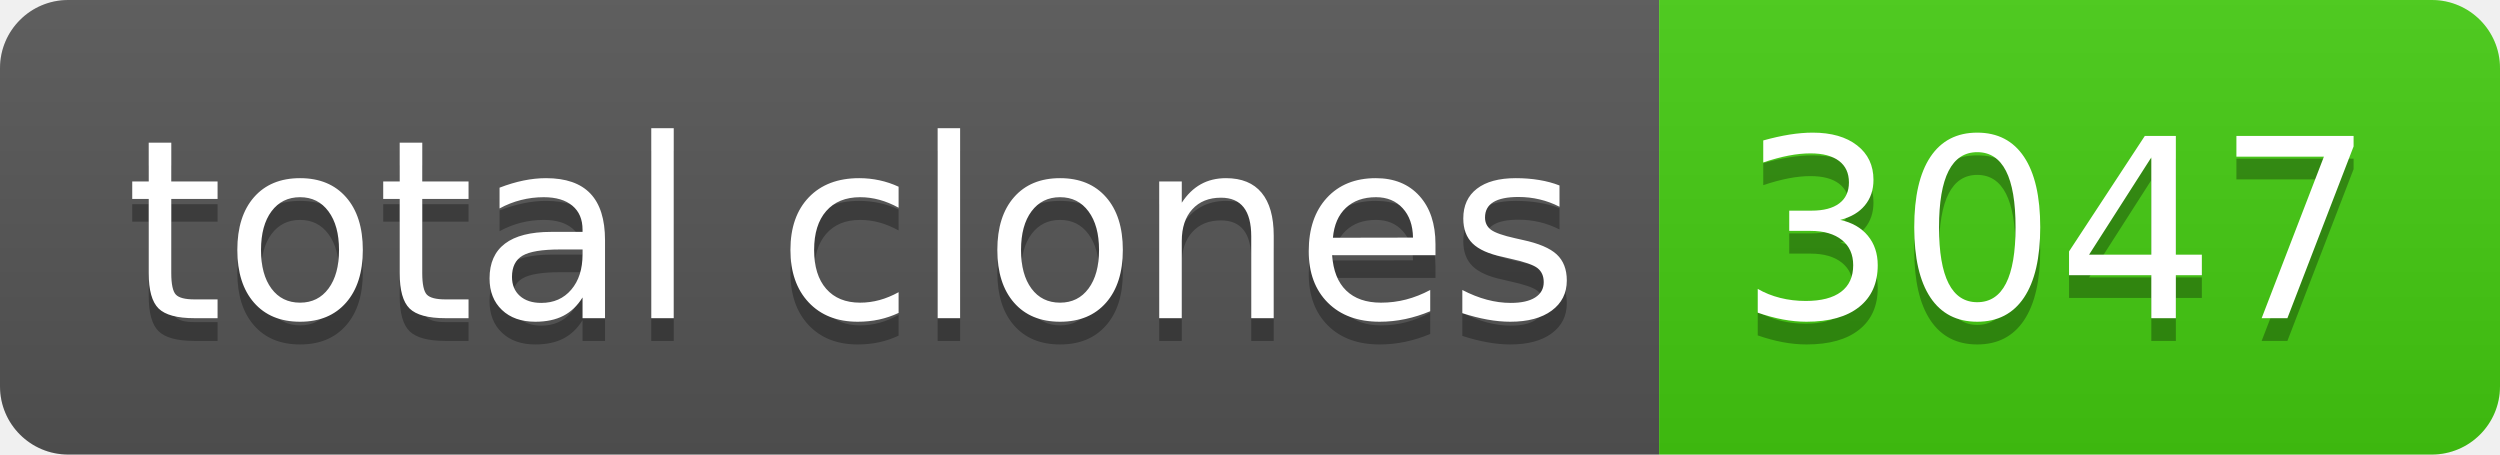
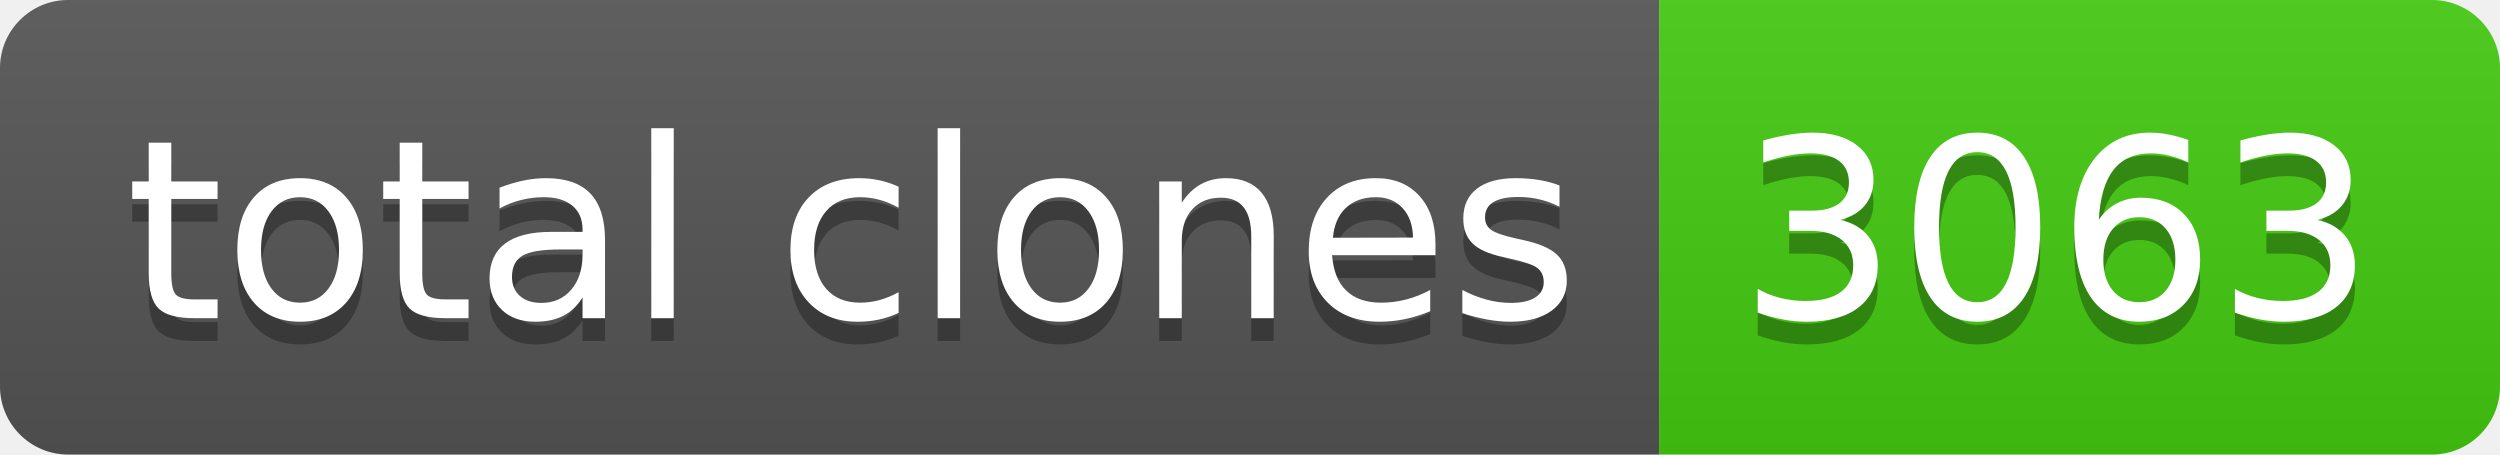
- <svg xmlns="http://www.w3.org/2000/svg" width="110" height="20" role="img" aria-label="total clones: 3047">
+ <svg xmlns="http://www.w3.org/2000/svg" width="110" height="20" role="img" aria-label="total clones: 3063">
  <linearGradient id="s" x2="0" y2="100%">
    <stop offset="0" stop-color="#bbb" stop-opacity=".1" />
    <stop offset="1" stop-opacity=".1" />
  </linearGradient>
  <clipPath id="r">
    <rect width="110" height="20" rx="3" fill="#fff" />
  </clipPath>
  <g clip-path="url(#r)">
    <rect width="73" height="20" fill="#555" />
    <rect x="73" width="37" height="20" fill="#4c1" />
    <rect width="110" height="20" fill="url(#s)" />
  </g>
  <g fill="#fff" text-anchor="middle" font-family="Verdana,Geneva,DejaVu Sans,sans-serif" text-rendering="geometricPrecision" font-size="110">
    <text aria-hidden="true" x="375" y="150" fill="#010101" fill-opacity=".3" transform="scale(.1)" textLength="630">total clones</text>
    <text x="375" y="140" transform="scale(.1)" fill="#fff" textLength="630">total clones</text>
-     <text aria-hidden="true" x="905" y="150" fill="#010101" fill-opacity=".3" transform="scale(.1)" textLength="270">3047</text>
-     <text x="905" y="140" transform="scale(.1)" fill="#fff" textLength="270">3047</text>
+     <text aria-hidden="true" x="905" y="150" fill="#010101" fill-opacity=".3" transform="scale(.1)" textLength="270">3063</text>
+     <text x="905" y="140" transform="scale(.1)" fill="#fff" textLength="270">3063</text>
  </g>
</svg>
